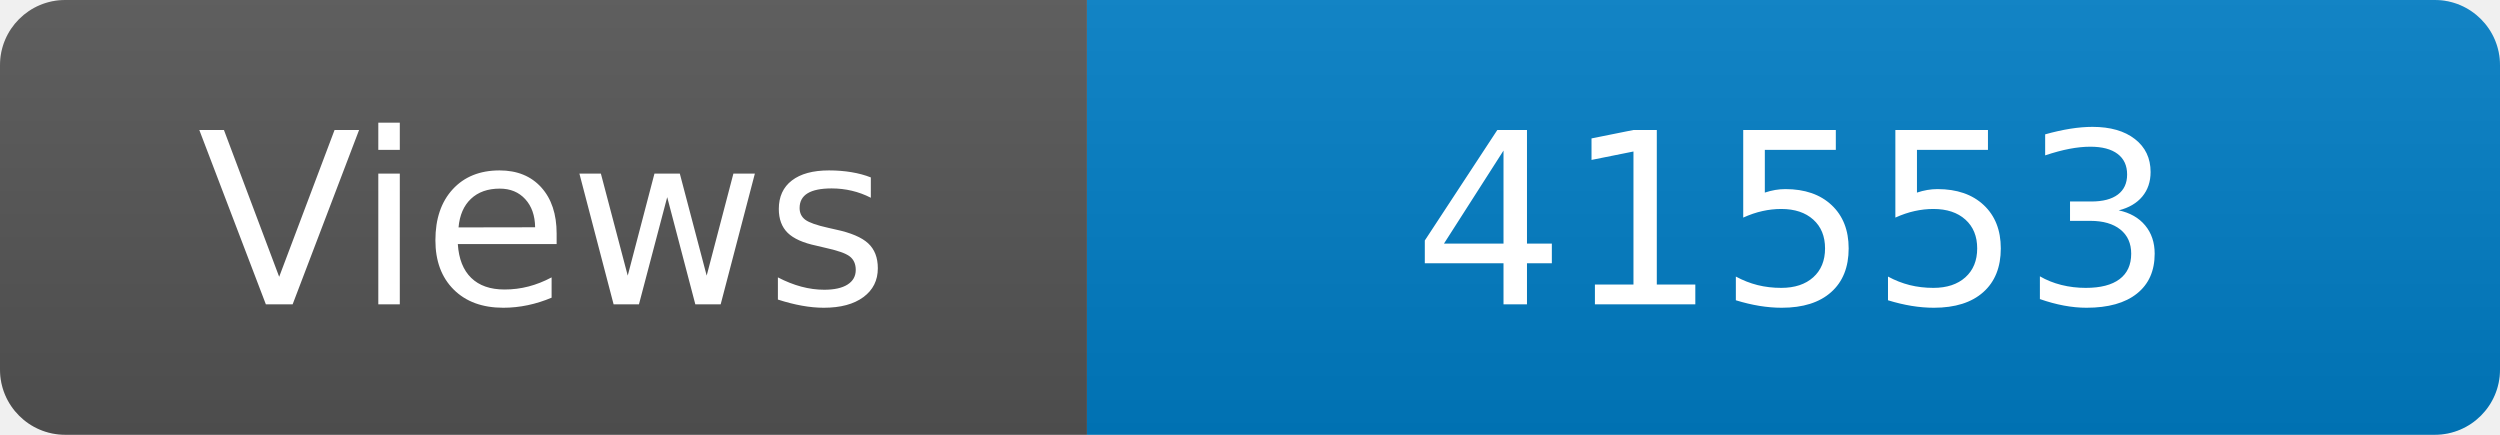
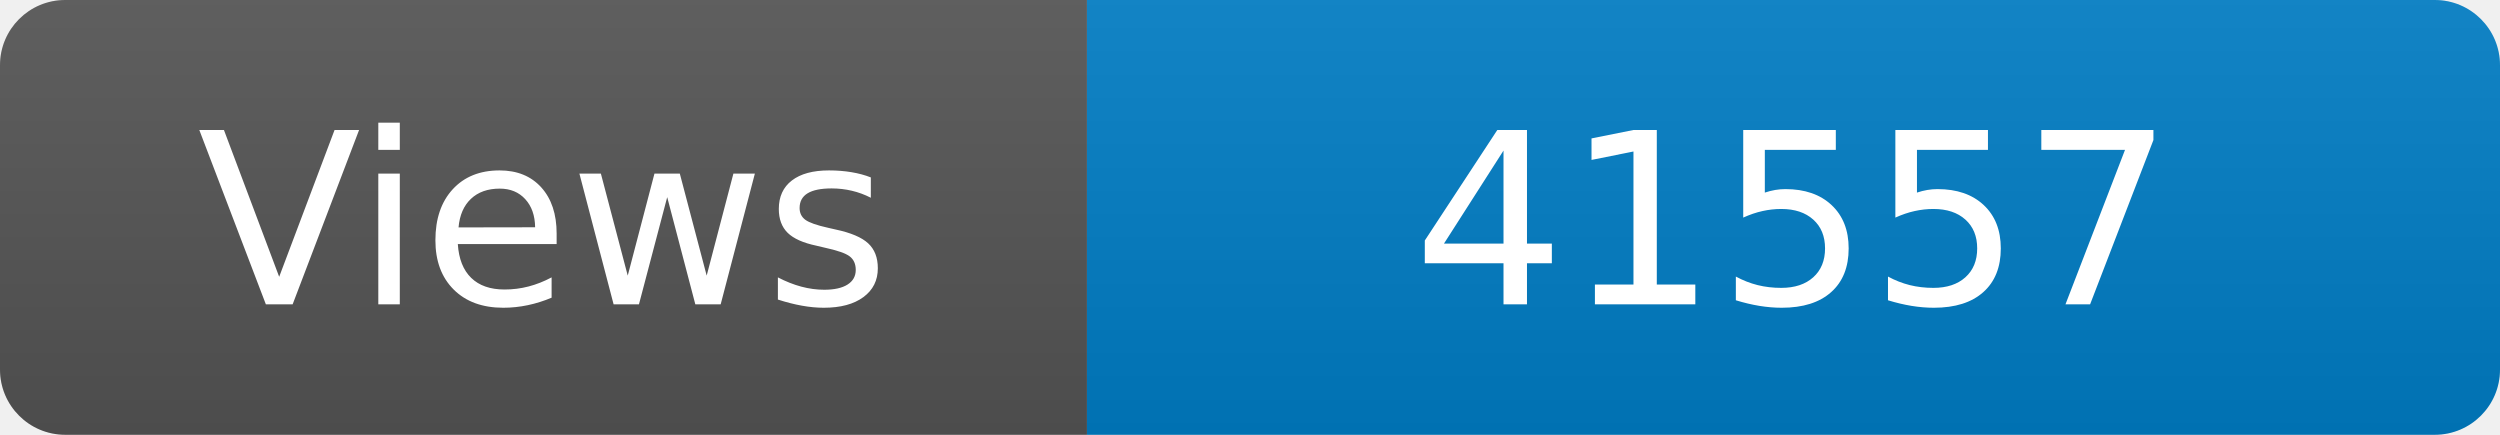
<svg xmlns="http://www.w3.org/2000/svg" width="115" height="20" role="img" aria-label="Maintained?: yes">
  <linearGradient id="s" x2="0" y2="100%">
    <stop offset="0" stop-color="#bbb" stop-opacity=".1" />
    <stop offset="1" stop-opacity=".1" />
  </linearGradient>
  <clipPath id="r">
    <rect width="115" height="20" rx="3" fill="#fff" />
  </clipPath>
  <g clip-path="url(#r)">
    <rect width="50" height="20" fill="#555" />
    <rect x="50" width="160" height="20" fill="#007ec6" />
    <rect width="115" height="20" fill="url(#s)" />
  </g>
  <g fill="#fff" text-anchor="middle" font-family="Verdana,Geneva,DejaVu Sans,sans-serif" font-size="110">
    <text x="250" y="140" transform="scale(.1)" fill="#fff">Views</text>
-     <text x="825" y="140" transform="scale(.1)" fill="#fff">41553</text>
+     <text x="825" y="140" transform="scale(.1)" fill="#fff">41557</text>
  </g>
</svg>
